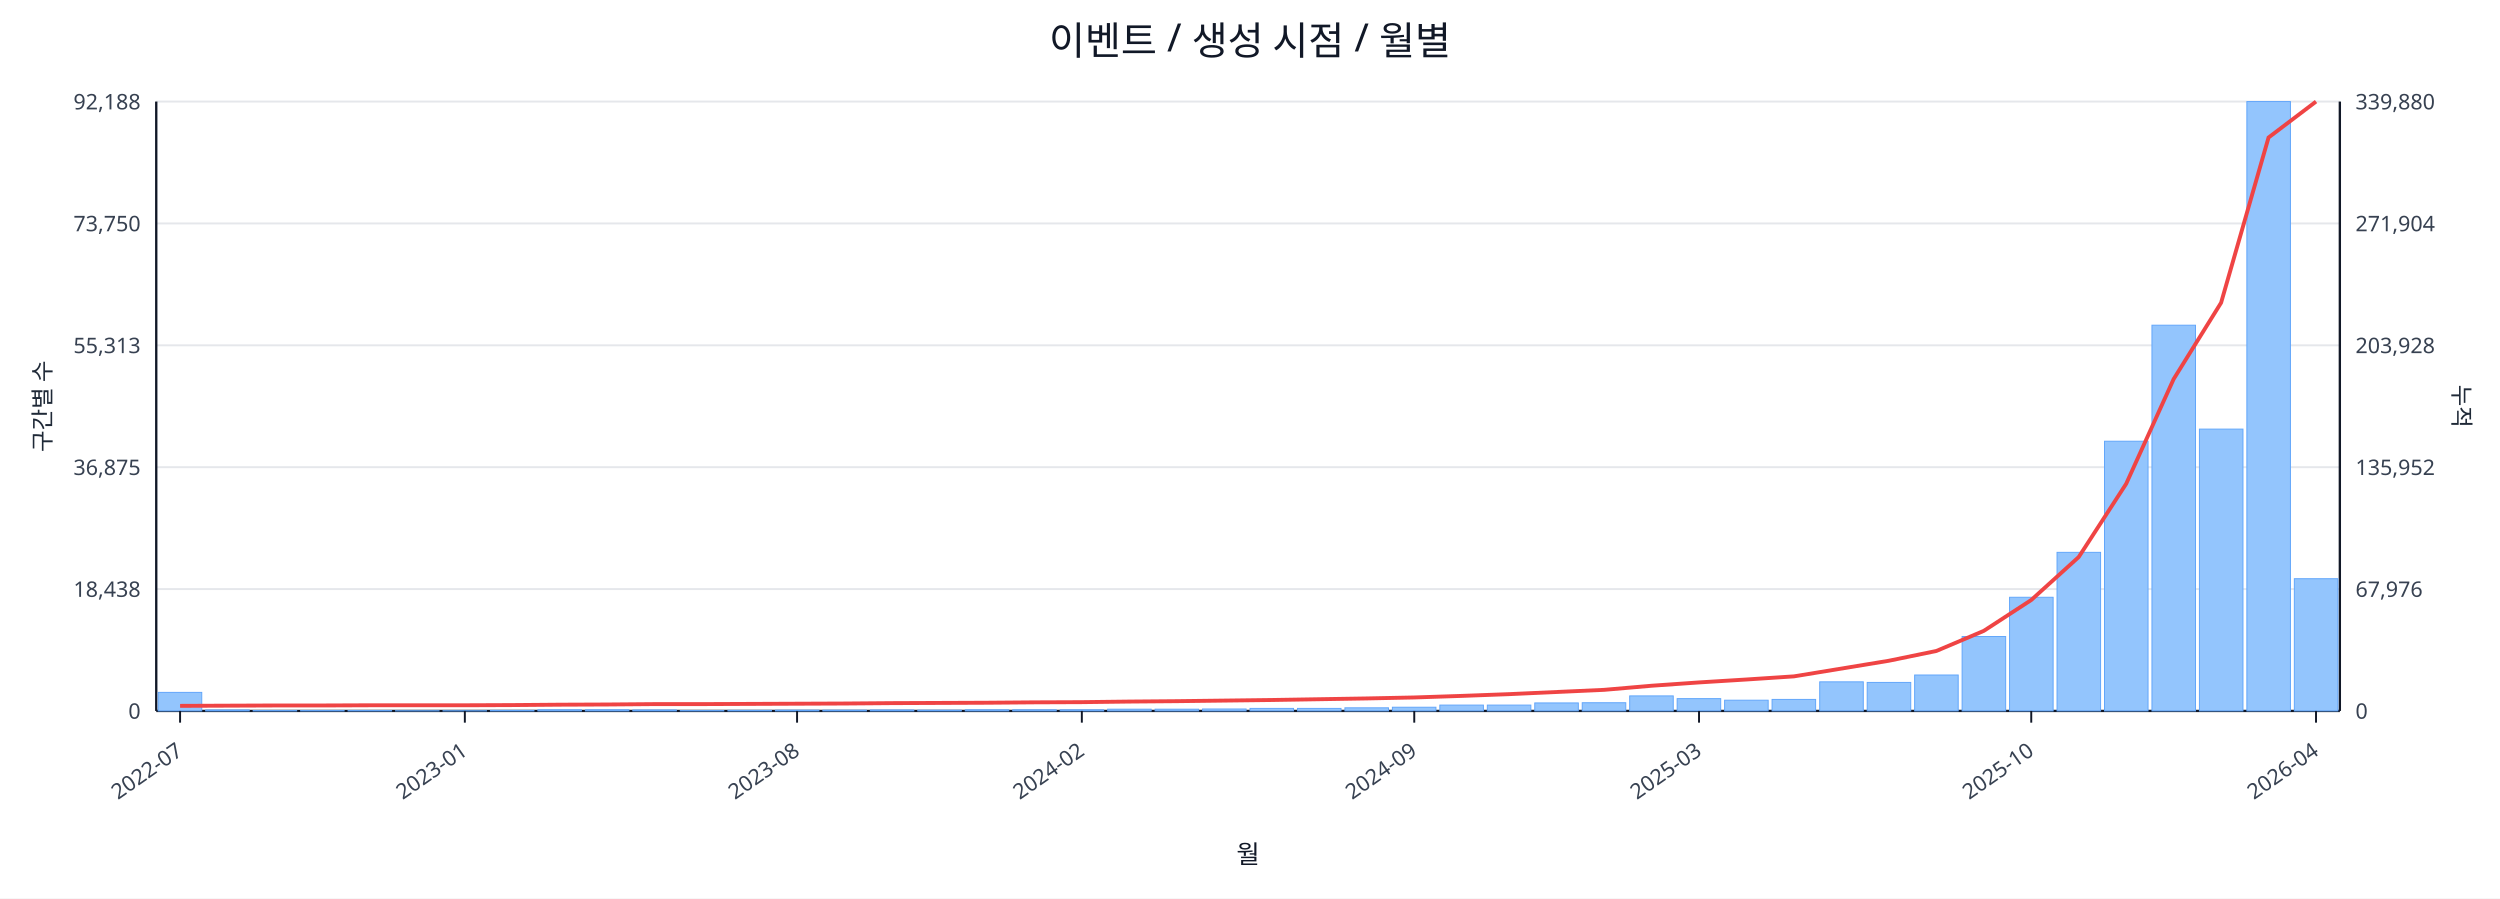
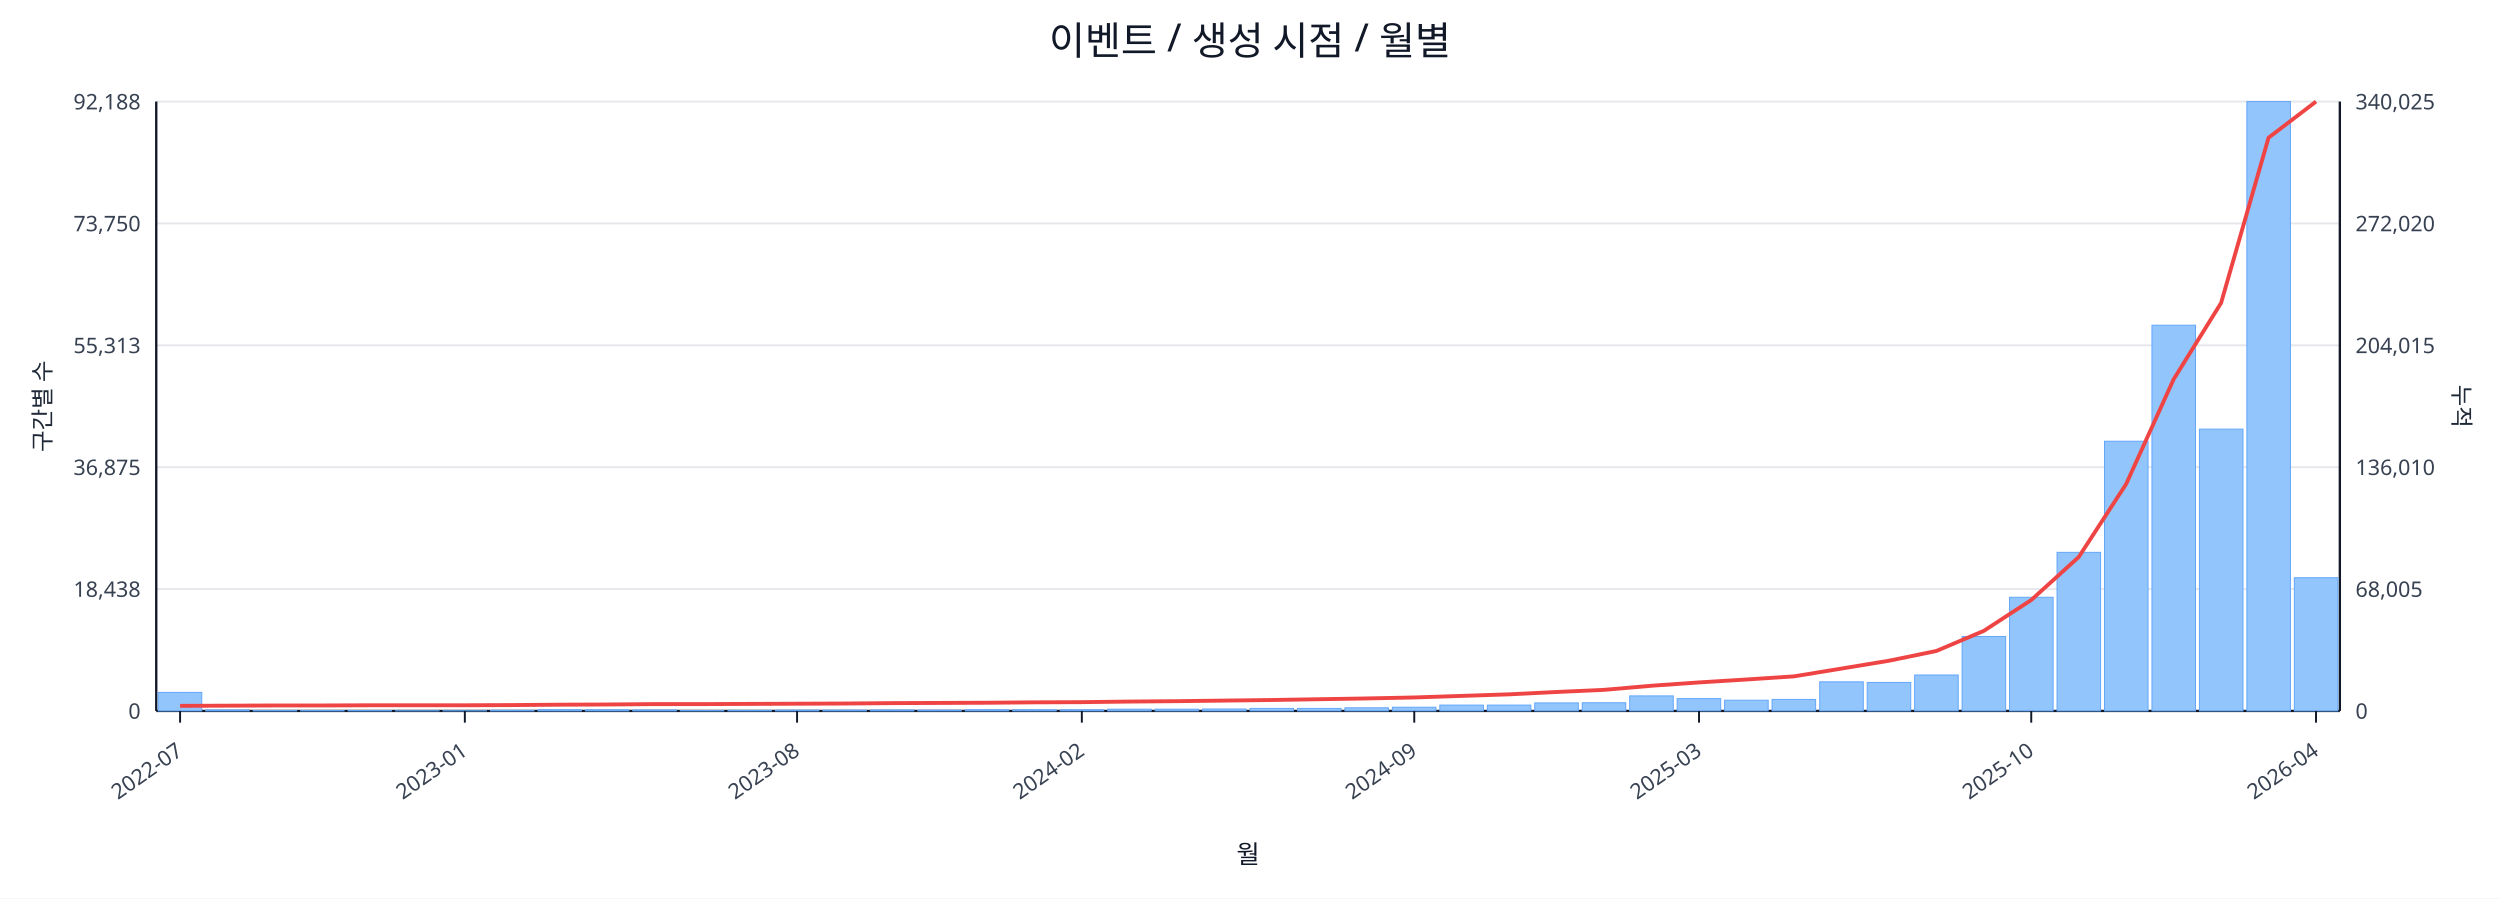
<svg xmlns="http://www.w3.org/2000/svg" width="1280" height="460" viewBox="0 0 1280 460">
  <rect x="0" y="0" width="100%" height="100%" fill="#ffffff" />
  <text x="640.0" y="28" font-size="20" text-anchor="middle" font-family="sans-serif" fill="#111827">이벤트 / 생성 시점 / 월별</text>
  <line x1="80.0" y1="52.0" x2="1198.0" y2="52.0" stroke="#e5e7eb" stroke-width="1" />
  <text x="72.0" y="56.0" font-size="11" text-anchor="end" font-family="sans-serif" fill="#374151">92,188</text>
-   <text x="1206.0" y="56.0" font-size="11" text-anchor="start" font-family="sans-serif" fill="#374151">339,880</text>
+   <text x="1206.0" y="56.0" font-size="11" text-anchor="start" font-family="sans-serif" fill="#374151">340,025</text>
  <line x1="80.0" y1="114.4" x2="1198.0" y2="114.4" stroke="#e5e7eb" stroke-width="1" />
  <text x="72.0" y="118.4" font-size="11" text-anchor="end" font-family="sans-serif" fill="#374151">73,750</text>
-   <text x="1206.0" y="118.4" font-size="11" text-anchor="start" font-family="sans-serif" fill="#374151">271,904</text>
+   <text x="1206.0" y="118.4" font-size="11" text-anchor="start" font-family="sans-serif" fill="#374151">272,020</text>
  <line x1="80.0" y1="176.8" x2="1198.0" y2="176.8" stroke="#e5e7eb" stroke-width="1" />
  <text x="72.0" y="180.8" font-size="11" text-anchor="end" font-family="sans-serif" fill="#374151">55,313</text>
-   <text x="1206.0" y="180.8" font-size="11" text-anchor="start" font-family="sans-serif" fill="#374151">203,928</text>
+   <text x="1206.0" y="180.8" font-size="11" text-anchor="start" font-family="sans-serif" fill="#374151">204,015</text>
  <line x1="80.0" y1="239.2" x2="1198.0" y2="239.2" stroke="#e5e7eb" stroke-width="1" />
  <text x="72.0" y="243.2" font-size="11" text-anchor="end" font-family="sans-serif" fill="#374151">36,875</text>
-   <text x="1206.0" y="243.2" font-size="11" text-anchor="start" font-family="sans-serif" fill="#374151">135,952</text>
+   <text x="1206.0" y="243.2" font-size="11" text-anchor="start" font-family="sans-serif" fill="#374151">136,010</text>
  <line x1="80.0" y1="301.6" x2="1198.0" y2="301.6" stroke="#e5e7eb" stroke-width="1" />
  <text x="72.0" y="305.6" font-size="11" text-anchor="end" font-family="sans-serif" fill="#374151">18,438</text>
-   <text x="1206.0" y="305.6" font-size="11" text-anchor="start" font-family="sans-serif" fill="#374151">67,976</text>
+   <text x="1206.0" y="305.6" font-size="11" text-anchor="start" font-family="sans-serif" fill="#374151">68,005</text>
  <line x1="80.0" y1="364.0" x2="1198.0" y2="364.0" stroke="#e5e7eb" stroke-width="1" />
  <text x="72.0" y="368.0" font-size="11" text-anchor="end" font-family="sans-serif" fill="#374151">0</text>
  <text x="1206.0" y="368.0" font-size="11" text-anchor="start" font-family="sans-serif" fill="#374151">0</text>
  <line x1="80.0" y1="364.0" x2="1198.0" y2="364.0" stroke="#111827" stroke-width="1.2" />
  <line x1="80.0" y1="52.0" x2="80.0" y2="364.0" stroke="#111827" stroke-width="1.2" />
  <line x1="1198.0" y1="52.0" x2="1198.0" y2="364.0" stroke="#111827" stroke-width="1.2" />
  <rect x="81.0" y="354.5" width="22.3" height="9.5" fill="#93c5fd" stroke="#60a5fa" stroke-width="0.5" />
  <rect x="105.3" y="363.5" width="22.3" height="0.5" fill="#93c5fd" stroke="#60a5fa" stroke-width="0.5" />
  <rect x="129.6" y="363.8" width="22.3" height="0.2" fill="#93c5fd" stroke="#60a5fa" stroke-width="0.5" />
  <rect x="153.9" y="363.8" width="22.3" height="0.2" fill="#93c5fd" stroke="#60a5fa" stroke-width="0.5" />
  <rect x="178.2" y="363.8" width="22.3" height="0.2" fill="#93c5fd" stroke="#60a5fa" stroke-width="0.5" />
  <rect x="202.5" y="363.9" width="22.3" height="0.1" fill="#93c5fd" stroke="#60a5fa" stroke-width="0.5" />
  <rect x="226.8" y="363.9" width="22.3" height="0.1" fill="#93c5fd" stroke="#60a5fa" stroke-width="0.5" />
  <rect x="251.1" y="363.7" width="22.3" height="0.3" fill="#93c5fd" stroke="#60a5fa" stroke-width="0.5" />
  <rect x="275.4" y="363.4" width="22.3" height="0.6" fill="#93c5fd" stroke="#60a5fa" stroke-width="0.5" />
  <rect x="299.7" y="363.4" width="22.3" height="0.6" fill="#93c5fd" stroke="#60a5fa" stroke-width="0.5" />
  <rect x="324.0" y="363.5" width="22.3" height="0.5" fill="#93c5fd" stroke="#60a5fa" stroke-width="0.5" />
  <rect x="348.3" y="363.8" width="22.3" height="0.2" fill="#93c5fd" stroke="#60a5fa" stroke-width="0.5" />
  <rect x="372.7" y="363.7" width="22.3" height="0.3" fill="#93c5fd" stroke="#60a5fa" stroke-width="0.5" />
  <rect x="397.0" y="363.6" width="22.3" height="0.4" fill="#93c5fd" stroke="#60a5fa" stroke-width="0.5" />
  <rect x="421.3" y="363.6" width="22.3" height="0.4" fill="#93c5fd" stroke="#60a5fa" stroke-width="0.5" />
  <rect x="445.6" y="363.5" width="22.3" height="0.5" fill="#93c5fd" stroke="#60a5fa" stroke-width="0.5" />
  <rect x="469.9" y="363.6" width="22.3" height="0.4" fill="#93c5fd" stroke="#60a5fa" stroke-width="0.5" />
  <rect x="494.2" y="363.4" width="22.3" height="0.6" fill="#93c5fd" stroke="#60a5fa" stroke-width="0.5" />
  <rect x="518.5" y="363.4" width="22.3" height="0.6" fill="#93c5fd" stroke="#60a5fa" stroke-width="0.5" />
  <rect x="542.8" y="363.4" width="22.3" height="0.6" fill="#93c5fd" stroke="#60a5fa" stroke-width="0.5" />
  <rect x="567.1" y="363.1" width="22.3" height="0.9" fill="#93c5fd" stroke="#60a5fa" stroke-width="0.5" />
  <rect x="591.4" y="363.1" width="22.3" height="0.9" fill="#93c5fd" stroke="#60a5fa" stroke-width="0.5" />
  <rect x="615.7" y="363.0" width="22.3" height="1.0" fill="#93c5fd" stroke="#60a5fa" stroke-width="0.5" />
  <rect x="640.0" y="362.7" width="22.3" height="1.3" fill="#93c5fd" stroke="#60a5fa" stroke-width="0.5" />
  <rect x="664.3" y="362.7" width="22.3" height="1.3" fill="#93c5fd" stroke="#60a5fa" stroke-width="0.5" />
  <rect x="688.6" y="362.4" width="22.3" height="1.6" fill="#93c5fd" stroke="#60a5fa" stroke-width="0.5" />
  <rect x="712.9" y="362.1" width="22.3" height="1.9" fill="#93c5fd" stroke="#60a5fa" stroke-width="0.5" />
  <rect x="737.2" y="361.0" width="22.3" height="3.0" fill="#93c5fd" stroke="#60a5fa" stroke-width="0.5" />
  <rect x="761.5" y="361.0" width="22.3" height="3.0" fill="#93c5fd" stroke="#60a5fa" stroke-width="0.5" />
  <rect x="785.8" y="359.9" width="22.3" height="4.1" fill="#93c5fd" stroke="#60a5fa" stroke-width="0.5" />
  <rect x="810.1" y="359.8" width="22.3" height="4.2" fill="#93c5fd" stroke="#60a5fa" stroke-width="0.5" />
  <rect x="834.4" y="356.3" width="22.3" height="7.7" fill="#93c5fd" stroke="#60a5fa" stroke-width="0.5" />
  <rect x="858.7" y="357.7" width="22.3" height="6.3" fill="#93c5fd" stroke="#60a5fa" stroke-width="0.5" />
  <rect x="883.0" y="358.5" width="22.3" height="5.5" fill="#93c5fd" stroke="#60a5fa" stroke-width="0.5" />
  <rect x="907.3" y="358.1" width="22.3" height="5.9" fill="#93c5fd" stroke="#60a5fa" stroke-width="0.5" />
  <rect x="931.7" y="349.1" width="22.3" height="14.9" fill="#93c5fd" stroke="#60a5fa" stroke-width="0.5" />
  <rect x="956.0" y="349.4" width="22.3" height="14.6" fill="#93c5fd" stroke="#60a5fa" stroke-width="0.5" />
  <rect x="980.3" y="345.6" width="22.3" height="18.4" fill="#93c5fd" stroke="#60a5fa" stroke-width="0.5" />
  <rect x="1004.6" y="325.9" width="22.3" height="38.1" fill="#93c5fd" stroke="#60a5fa" stroke-width="0.5" />
  <rect x="1028.9" y="305.8" width="22.3" height="58.2" fill="#93c5fd" stroke="#60a5fa" stroke-width="0.5" />
  <rect x="1053.2" y="282.8" width="22.3" height="81.2" fill="#93c5fd" stroke="#60a5fa" stroke-width="0.5" />
  <rect x="1077.5" y="225.9" width="22.3" height="138.1" fill="#93c5fd" stroke="#60a5fa" stroke-width="0.5" />
  <rect x="1101.8" y="166.5" width="22.3" height="197.5" fill="#93c5fd" stroke="#60a5fa" stroke-width="0.5" />
  <rect x="1126.1" y="219.7" width="22.3" height="144.3" fill="#93c5fd" stroke="#60a5fa" stroke-width="0.5" />
  <rect x="1150.4" y="52.0" width="22.3" height="312.0" fill="#93c5fd" stroke="#60a5fa" stroke-width="0.5" />
-   <rect x="1174.7" y="296.3" width="22.3" height="67.7" fill="#93c5fd" stroke="#60a5fa" stroke-width="0.5" />
-   <polyline fill="none" stroke="#ef4444" stroke-width="2" points="92.2,361.4 116.5,361.3 140.8,361.2 165.1,361.2 189.4,361.1 213.7,361.1 238.0,361.1 262.3,361.0 286.6,360.8 310.9,360.7 335.2,360.5 359.5,360.5 383.8,360.4 408.1,360.3 432.4,360.2 456.7,360.0 481.0,359.9 505.3,359.8 529.6,359.6 553.9,359.5 578.2,359.2 602.5,359.0 626.8,358.7 651.2,358.4 675.5,358.0 699.8,357.6 724.1,357.1 748.4,356.3 772.7,355.4 797.0,354.3 821.3,353.2 845.6,351.1 869.9,349.4 894.2,347.9 918.5,346.3 942.8,342.3 967.1,338.3 991.4,333.3 1015.7,323.0 1040.0,307.2 1064.3,285.2 1088.6,247.7 1112.9,194.1 1137.2,155.0 1161.5,70.4 1185.8,52.0" />
+   <rect x="1174.7" y="295.8" width="22.3" height="68.2" fill="#93c5fd" stroke="#60a5fa" stroke-width="0.5" />
+   <polyline fill="none" stroke="#ef4444" stroke-width="2" points="92.2,361.4 116.5,361.3 140.8,361.2 165.1,361.2 189.4,361.1 213.7,361.1 238.0,361.1 262.3,361.0 286.6,360.8 310.9,360.7 335.2,360.5 359.5,360.5 383.8,360.4 408.1,360.3 432.4,360.2 456.7,360.0 481.0,359.9 505.3,359.8 529.6,359.6 553.9,359.5 578.2,359.2 602.5,359.0 626.8,358.7 651.2,358.4 675.5,358.0 699.8,357.6 724.1,357.1 748.4,356.3 772.7,355.5 797.0,354.3 821.3,353.2 845.6,351.1 869.9,349.4 894.2,347.9 918.5,346.3 942.8,342.3 967.1,338.3 991.4,333.3 1015.7,323.0 1040.0,307.2 1064.3,285.2 1088.6,247.8 1112.9,194.2 1137.2,155.1 1161.5,70.5 1185.8,52.0" />
  <line x1="92.2" y1="364.0" x2="92.2" y2="370.0" stroke="#111827" stroke-width="1" />
  <text x="94.2" y="386.0" font-size="11" text-anchor="end" transform="rotate(-35 94.2 386.0)" font-family="sans-serif" fill="#374151">2022-07</text>
  <line x1="238.0" y1="364.0" x2="238.0" y2="370.0" stroke="#111827" stroke-width="1" />
  <text x="240.0" y="386.0" font-size="11" text-anchor="end" transform="rotate(-35 240.0 386.0)" font-family="sans-serif" fill="#374151">2023-01</text>
  <line x1="408.1" y1="364.0" x2="408.1" y2="370.0" stroke="#111827" stroke-width="1" />
  <text x="410.1" y="386.0" font-size="11" text-anchor="end" transform="rotate(-35 410.1 386.0)" font-family="sans-serif" fill="#374151">2023-08</text>
  <line x1="553.9" y1="364.0" x2="553.9" y2="370.0" stroke="#111827" stroke-width="1" />
  <text x="555.9" y="386.0" font-size="11" text-anchor="end" transform="rotate(-35 555.9 386.0)" font-family="sans-serif" fill="#374151">2024-02</text>
  <line x1="724.1" y1="364.0" x2="724.1" y2="370.0" stroke="#111827" stroke-width="1" />
  <text x="726.1" y="386.0" font-size="11" text-anchor="end" transform="rotate(-35 726.1 386.0)" font-family="sans-serif" fill="#374151">2024-09</text>
  <line x1="869.9" y1="364.0" x2="869.9" y2="370.0" stroke="#111827" stroke-width="1" />
  <text x="871.9" y="386.0" font-size="11" text-anchor="end" transform="rotate(-35 871.9 386.0)" font-family="sans-serif" fill="#374151">2025-03</text>
  <line x1="1040.0" y1="364.0" x2="1040.0" y2="370.0" stroke="#111827" stroke-width="1" />
  <text x="1042.0" y="386.0" font-size="11" text-anchor="end" transform="rotate(-35 1042.0 386.0)" font-family="sans-serif" fill="#374151">2025-10</text>
  <line x1="1185.8" y1="364.0" x2="1185.8" y2="370.0" stroke="#111827" stroke-width="1" />
  <text x="1187.8" y="386.0" font-size="11" text-anchor="end" transform="rotate(-35 1187.8 386.0)" font-family="sans-serif" fill="#374151">2026-04</text>
  <text x="26" y="208.0" font-size="12" transform="rotate(-90 26 208.0)" text-anchor="middle" font-family="sans-serif" fill="#1f2937">구간별 수</text>
  <text x="1256.0" y="208.0" font-size="12" transform="rotate(90 1256.0 208.0)" text-anchor="middle" font-family="sans-serif" fill="#1f2937">누적</text>
  <text x="639.0" y="442.0" font-size="13" text-anchor="middle" font-family="sans-serif" fill="#111827">월</text>
</svg>
